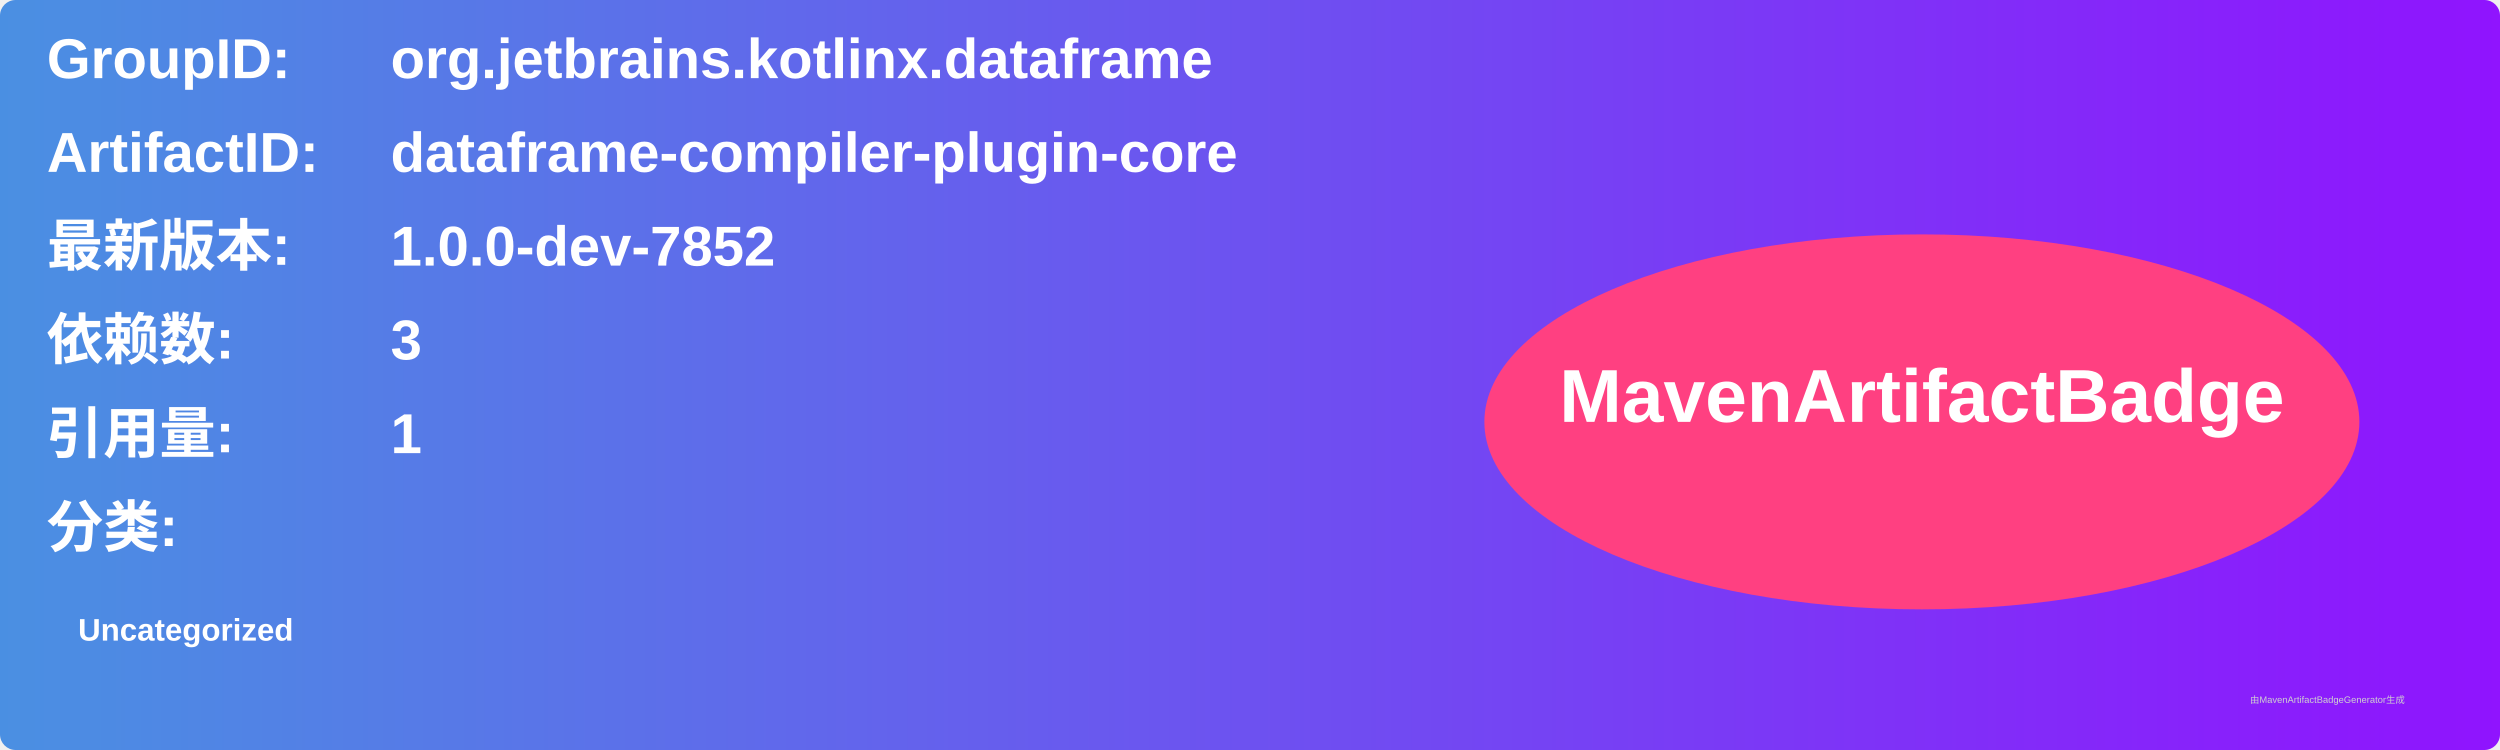
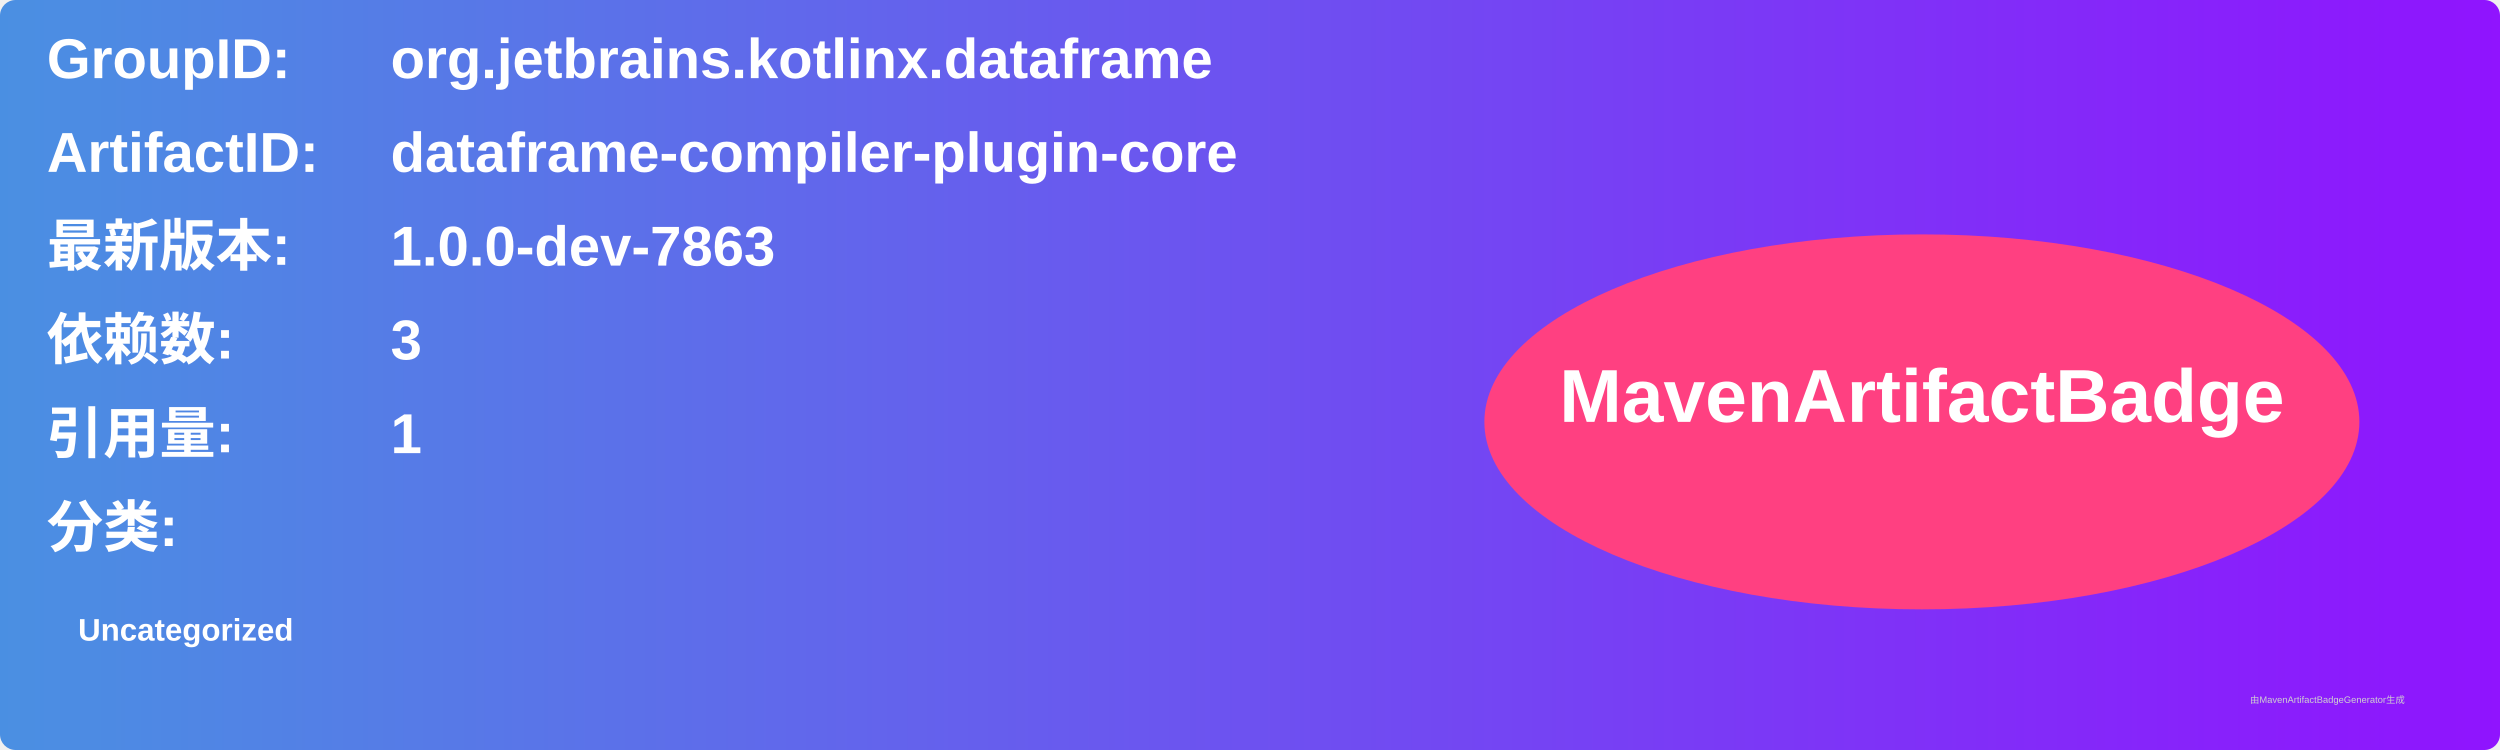
<svg xmlns="http://www.w3.org/2000/svg" width="800" height="240" viewBox="0 0 800 240">
  <linearGradient id="grad" x1="0%" y1="0%" x2="100%" y2="0%">
    <stop offset="0%" stop-color="#4a90e2" />
    <stop offset="100%" stop-color="#9013fe" />
  </linearGradient>
  <rect width="100%" height="100%" rx="5" ry="5" fill="url(#grad)" />
  <g transform="translate(15, 15)">
    <text x="0" y="10" font-family="Arial" font-size="18" fill="white" font-weight="bold" width="260">GroupID:</text>
    <text x="110" y="10" font-family="Arial" font-size="18" fill="white" font-weight="bold" width="460">org.jetbrains.kotlinx.dataframe</text>
    <text x="0" y="40" font-family="Arial" font-size="18" fill="white" font-weight="bold" width="260">ArtifactID:</text>
    <text x="110" y="40" font-family="Arial" font-size="18" fill="white" font-weight="bold" width="460">dataframe-compiler-plugin-core</text>
    <text x="0" y="70" font-family="Arial" font-size="18" fill="white" font-weight="bold">最新版本:</text>
    <text x="110" y="70" font-family="Arial" font-size="18" fill="white" font-weight="bold">
-       <tspan font-weight="bold">1.0.0-dev-7852</tspan>
+       <tspan font-weight="bold">1.0.0-dev-7863</tspan>
    </text>
    <text x="0" y="100" font-family="Arial" font-size="18" fill="white" font-weight="bold">依赖数: </text>
    <text x="110" y="100" font-family="Arial" font-size="18" fill="white">
      <tspan font-weight="bold">3</tspan>
    </text>
    <text x="0" y="130" font-family="Arial" font-size="18" fill="white" font-weight="bold">引用量: </text>
    <text x="110" y="130" font-family="Arial" font-size="18" fill="white">
      <tspan font-weight="bold">1</tspan>
    </text>
    <text x="0" y="160" font-family="Arial" font-size="18" fill="white" font-weight="bold">分类:</text>
    <text x="10" y="190" font-family="Arial" font-size="10" fill="white">
      <tspan font-weight="bold">Uncategorized</tspan>
    </text>
    <ellipse cx="600" cy="120" rx="140" ry="60" fill="#ff4081" />
    <text x="600" y="120" text-anchor="middle" font-family="Arial" font-size="24" fill="white" font-weight="bold">MavenArtifactBadge</text>
  </g>
  <text x="720" y="225" font-family="Arial" font-size="3" fill="#d0d0d0">由MavenArtifactBadgeGenerator生成</text>
</svg>
